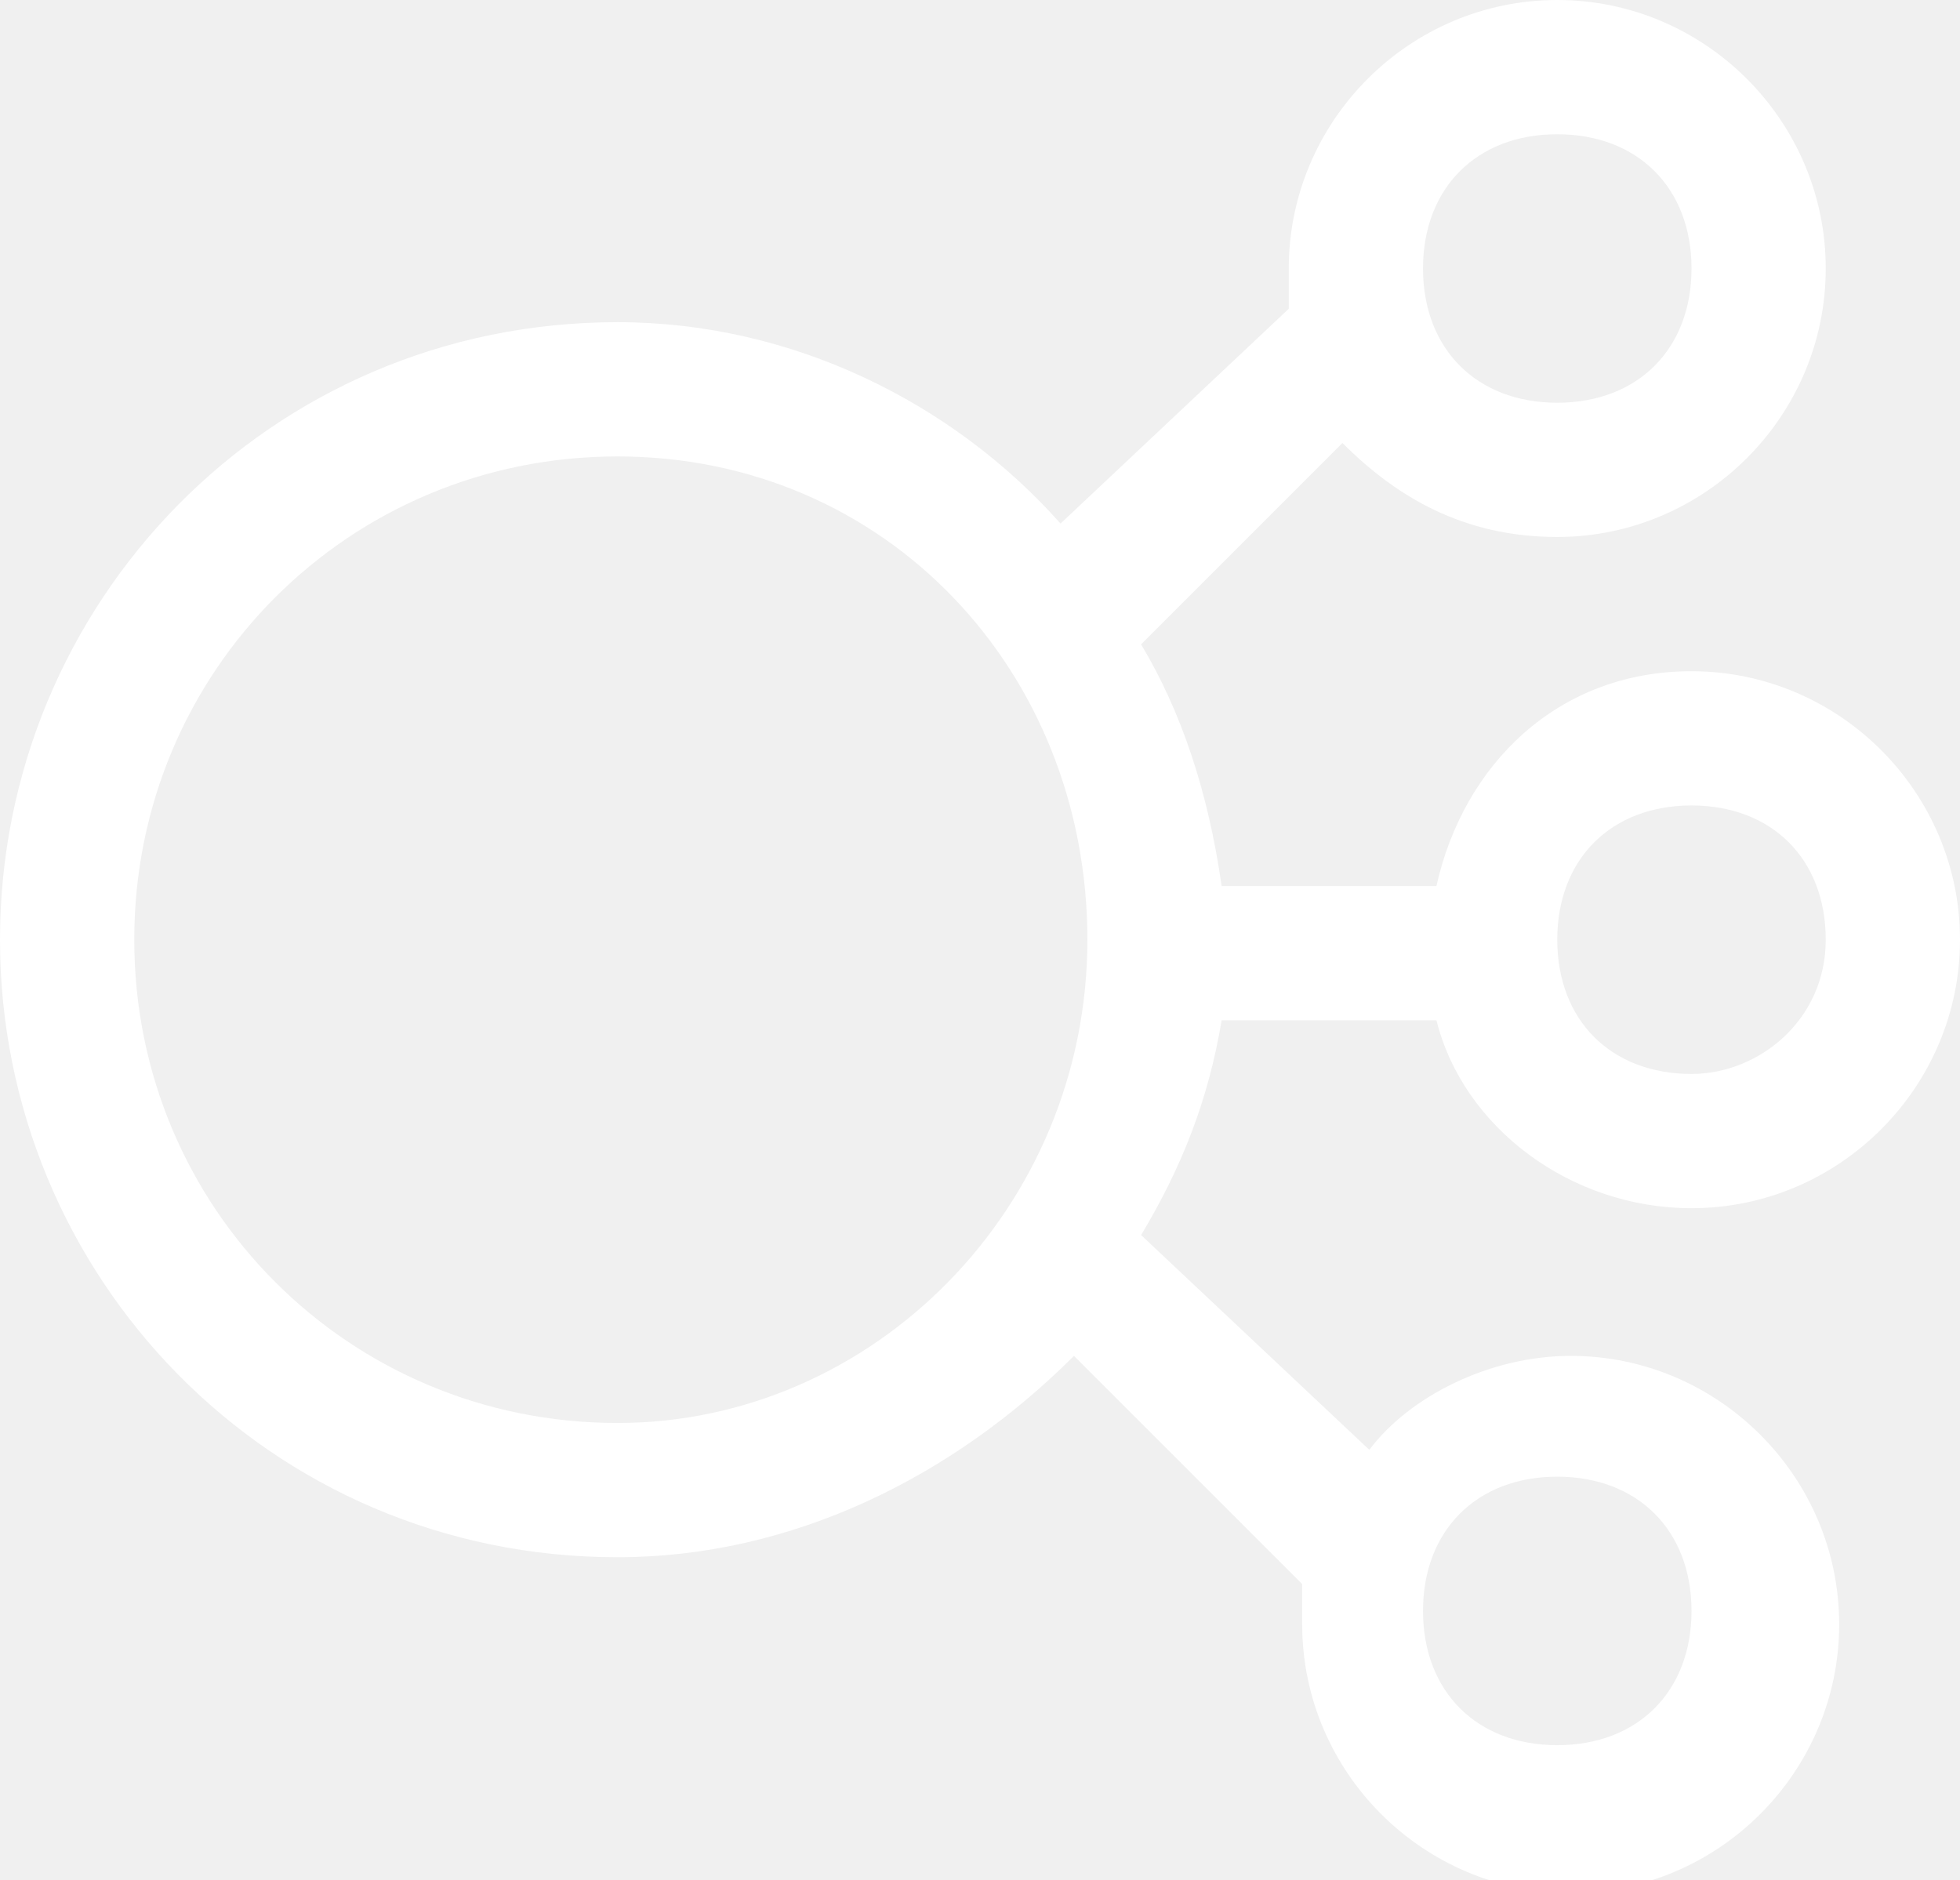
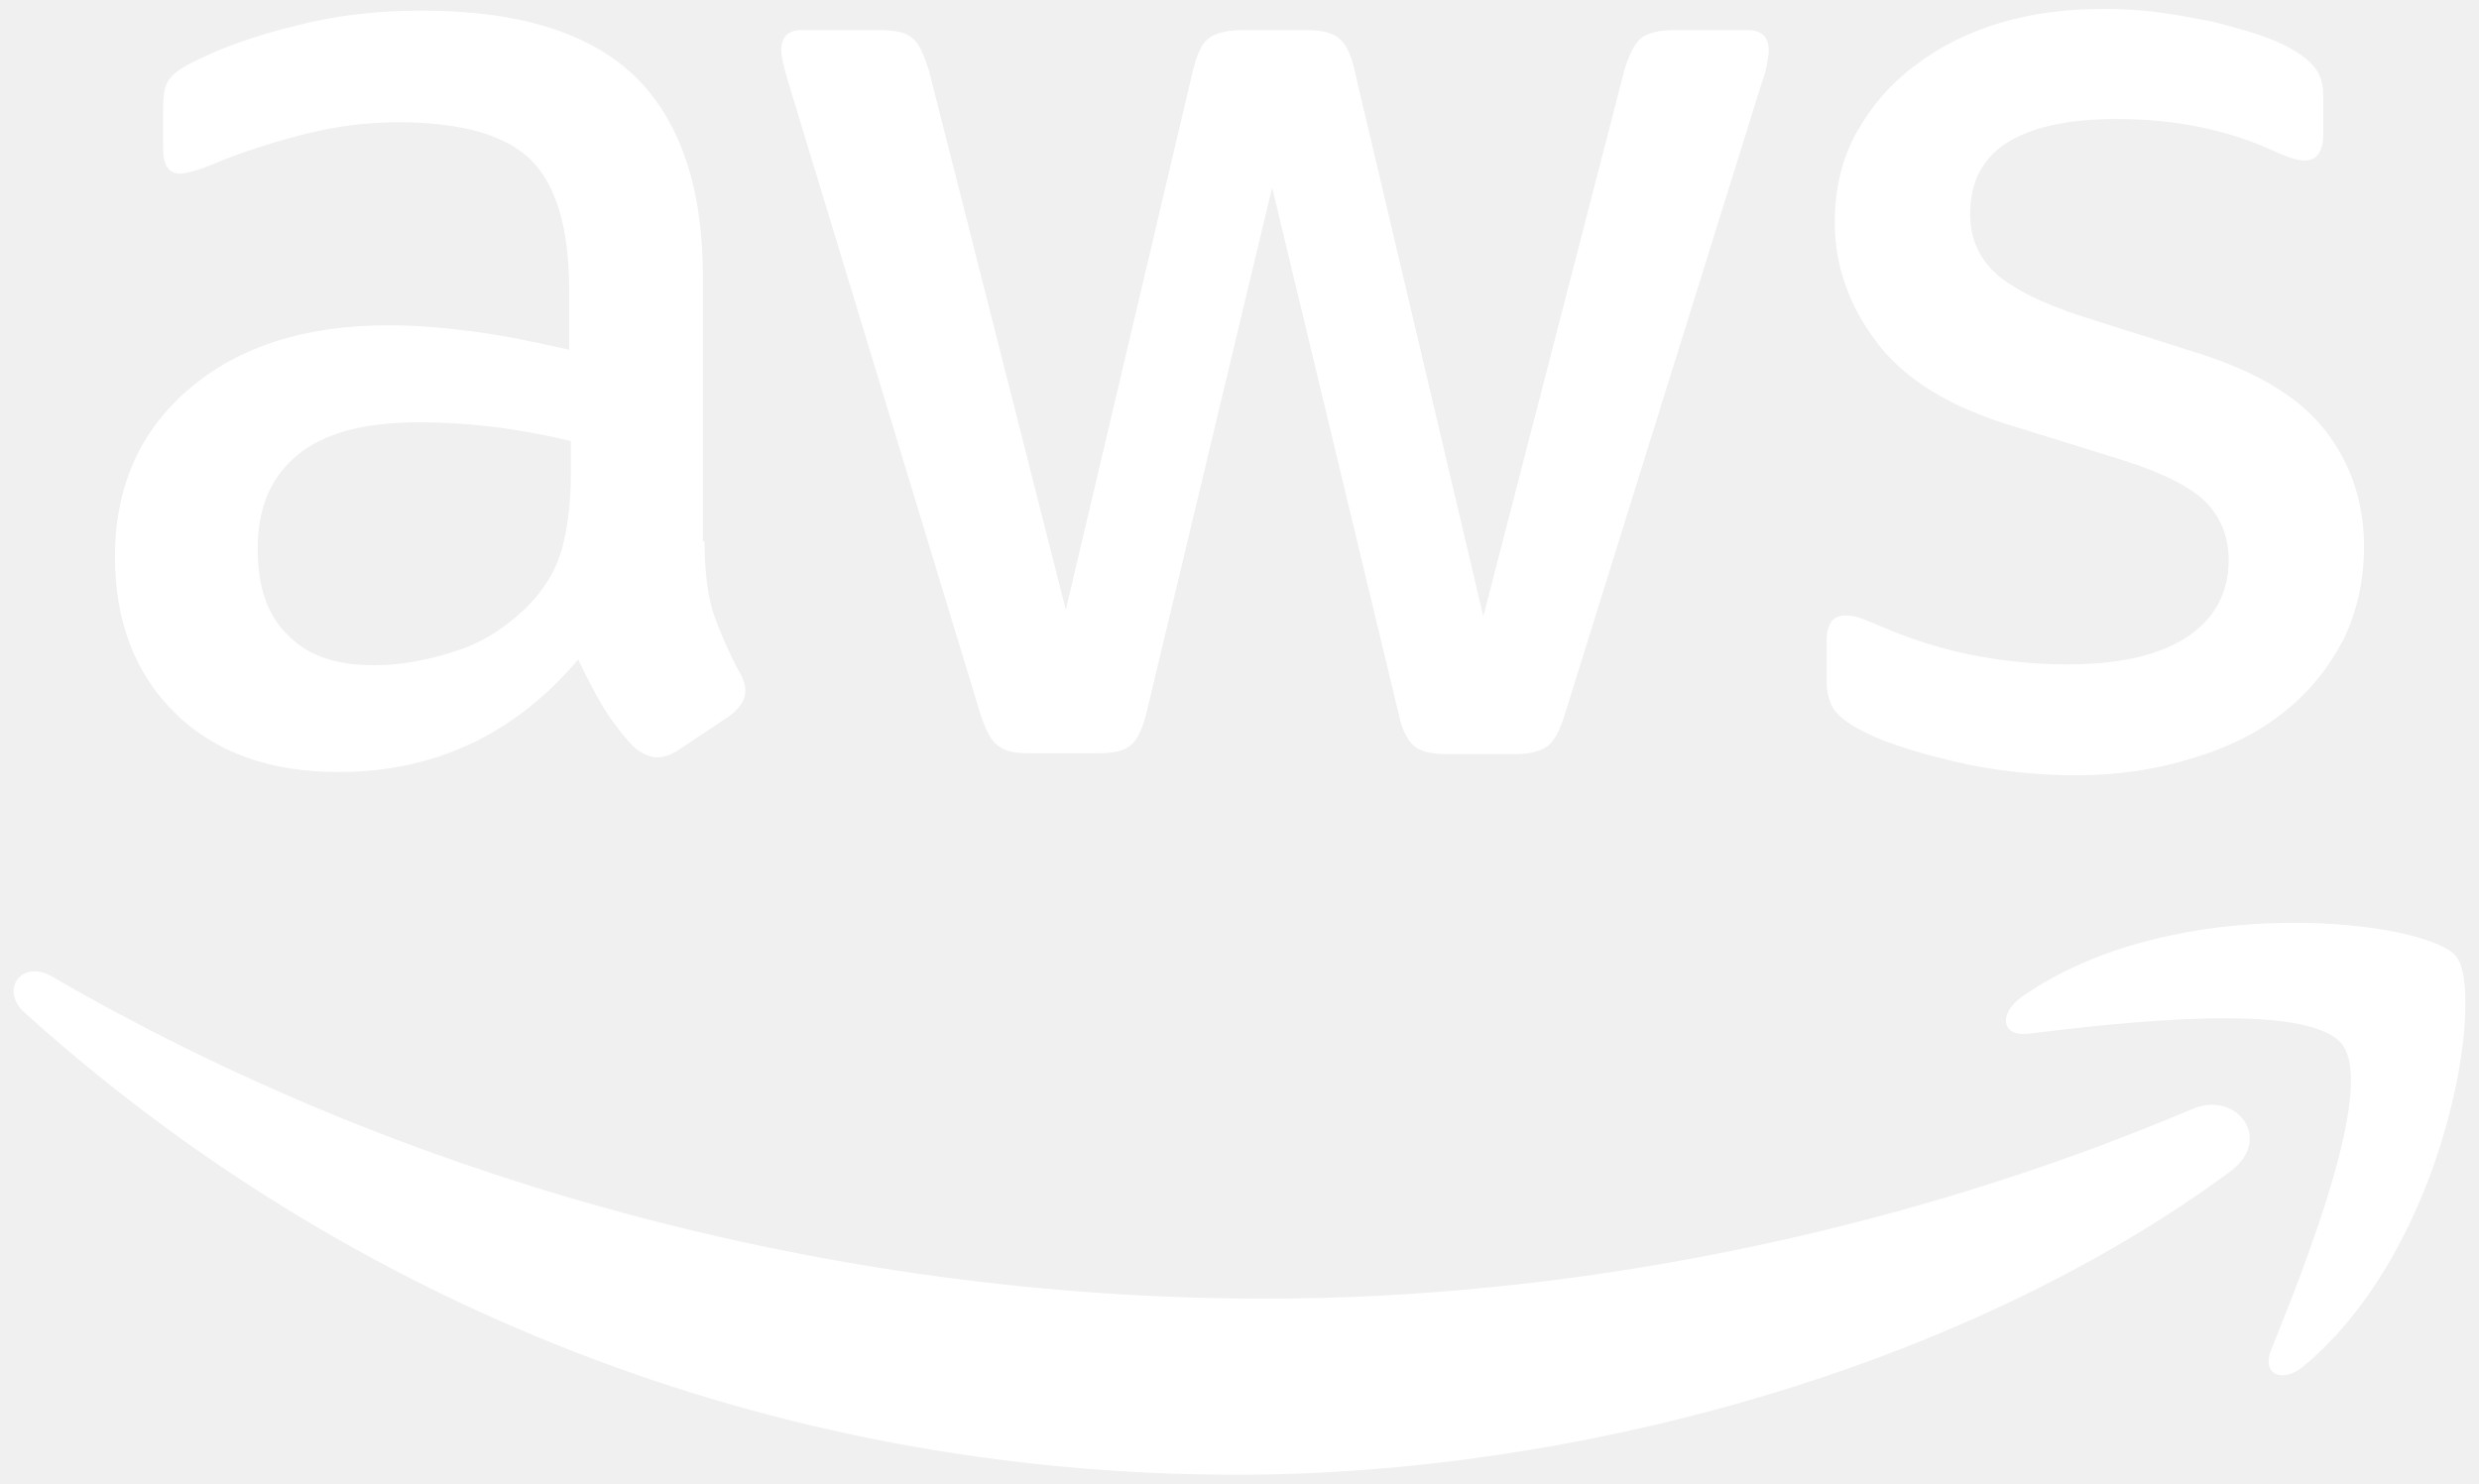
- <svg xmlns="http://www.w3.org/2000/svg" version="1.1" id="Layer_1" x="0px" y="0px" viewBox="0 0 14.6 14" style="enable-background:new 0 0 14.6 14;" xml:space="preserve">
+ <svg xmlns="http://www.w3.org/2000/svg" version="1.1" id="Layer_1" x="0px" y="0px" viewBox="0 0 304 182" style="enable-background:new 0 0 304 182;" xml:space="preserve">
  <style type="text/css">
-         .st0{fill-rule:evenodd;clip-rule:evenodd;fill:#FFFFFF;}
+         .st0{fill:#FFFFFF;}
</style>
-   <path class="st0" d="M12.6,5c-1,0-1.7,0.7-1.9,1.6H9.1C9,5.9,8.8,5.3,8.5,4.8L10,3.3C10.4,3.7,10.9,4,11.6,4c1.1,0,2-0.9,2-2         c0-1.1-0.9-2-2-2c-1.1,0-2,0.9-2,2c0,0.1,0,0.2,0,0.3L7.9,3.9C7.1,3,5.9,2.4,4.6,2.4C2,2.4,0,4.5,0,7s2,4.6,4.6,4.6         c1.3,0,2.5-0.6,3.4-1.5l1.7,1.7c0,0.1,0,0.2,0,0.3c0,1.1,0.9,2,2,2c1.1,0,2-0.9,2-2c0-1.1-0.9-2-2-2c-0.6,0-1.2,0.3-1.5,0.7L8.5,9.2         C8.8,8.7,9,8.2,9.1,7.6h1.6c0.2,0.8,1,1.4,1.9,1.4c1.1,0,2-0.9,2-2C14.6,5.9,13.7,5,12.6,5z M11.6,1c0.6,0,1,0.4,1,1         c0,0.6-0.4,1-1,1c-0.6,0-1-0.4-1-1C10.6,1.4,11,1,11.6,1z M4.6,10.6C2.6,10.6,1,9,1,7c0-2,1.6-3.6,3.6-3.6S8.1,5,8.1,7         C8.1,9,6.5,10.6,4.6,10.6z M11.6,11c0.6,0,1,0.4,1,1c0,0.6-0.4,1-1,1c-0.6,0-1-0.4-1-1C10.6,11.4,11,11,11.6,11z M12.6,8         c-0.6,0-1-0.4-1-1c0-0.6,0.4-1,1-1c0.6,0,1,0.4,1,1C13.6,7.6,13.1,8,12.6,8z" />
+   <g>
+     <path class="st0" d="M86.4,66.4c0,3.7,0.4,6.7,1.1,8.9c0.8,2.2,1.8,4.6,3.2,7.2c0.5,0.8,0.7,1.6,0.7,2.3c0,1-0.6,2-1.9,3L83.2,92                 c-0.9,0.6-1.8,0.9-2.6,0.9c-1,0-2-0.5-3-1.4C76.2,90,75,88.4,74,86.8c-1-1.7-2-3.6-3.1-5.9c-7.8,9.2-17.6,13.8-29.4,13.8                 c-8.4,0-15.1-2.4-20-7.2c-4.9-4.8-7.4-11.2-7.4-19.2c0-8.5,3-15.4,9.1-20.6s14.2-7.8,24.5-7.8c3.4,0,6.9,0.3,10.6,0.8                 s7.5,1.3,11.5,2.2v-7.3c0-7.6-1.6-12.9-4.7-16c-3.2-3.1-8.6-4.6-16.3-4.6c-3.5,0-7.1,0.4-10.8,1.3s-7.3,2-10.8,3.4                 c-1.6,0.7-2.8,1.1-3.5,1.3c-0.7,0.2-1.2,0.3-1.6,0.3c-1.4,0-2.1-1-2.1-3.1v-4.9c0-1.6,0.2-2.8,0.7-3.5s1.4-1.4,2.8-2.1                 c3.5-1.8,7.7-3.3,12.6-4.5C41,1.9,46.2,1.3,51.7,1.3c11.9,0,20.6,2.7,26.2,8.1c5.5,5.4,8.3,13.6,8.3,24.6v32.4H86.4z M45.8,81.6                 c3.3,0,6.7-0.6,10.3-1.8c3.6-1.2,6.8-3.4,9.5-6.4c1.6-1.9,2.8-4,3.4-6.4s1-5.3,1-8.7v-4.2c-2.9-0.7-6-1.3-9.2-1.7s-6.3-0.6-9.4-0.6                 c-6.7,0-11.6,1.3-14.9,4c-3.3,2.7-4.9,6.5-4.9,11.5c0,4.7,1.2,8.2,3.7,10.6C37.7,80.4,41.2,81.6,45.8,81.6z M126.1,92.4                 c-1.8,0-3-0.3-3.8-1c-0.8-0.6-1.5-2-2.1-3.9L96.7,10.2c-0.6-2-0.9-3.3-0.9-4c0-1.6,0.8-2.5,2.4-2.5h9.8c1.9,0,3.2,0.3,3.9,1                 c0.8,0.6,1.4,2,2,3.9l16.8,66.2l15.6-66.2c0.5-2,1.1-3.3,1.9-3.9c0.8-0.6,2.2-1,4-1h8c1.9,0,3.2,0.3,4,1c0.8,0.6,1.5,2,1.9,3.9                 l15.8,67l17.3-67c0.6-2,1.3-3.3,2-3.9c0.8-0.6,2.1-1,3.9-1h9.3c1.6,0,2.5,0.8,2.5,2.5c0,0.5-0.1,1-0.2,1.6                 c-0.1,0.6-0.3,1.4-0.7,2.5l-24.1,77.3c-0.6,2-1.3,3.3-2.1,3.9s-2.1,1-3.8,1h-8.6c-1.9,0-3.2-0.3-4-1s-1.5-2-1.9-4L156,23                 l-15.4,64.4c-0.5,2-1.1,3.3-1.9,4c-0.8,0.7-2.2,1-4,1H126.1z M254.6,95.1c-5.2,0-10.4-0.6-15.4-1.8c-5-1.2-8.9-2.5-11.5-4                 c-1.6-0.9-2.7-1.9-3.1-2.8c-0.4-0.9-0.6-1.9-0.6-2.8v-5.1c0-2.1,0.8-3.1,2.3-3.1c0.6,0,1.2,0.1,1.8,0.3c0.6,0.2,1.5,0.6,2.5,1                 c3.4,1.5,7.1,2.7,11,3.5c4,0.8,7.9,1.2,11.9,1.2c6.3,0,11.2-1.1,14.6-3.3c3.4-2.2,5.2-5.4,5.2-9.5c0-2.8-0.9-5.1-2.7-7                 c-1.8-1.9-5.2-3.6-10.1-5.2L246,52c-7.3-2.3-12.7-5.7-16-10.2c-3.3-4.4-5-9.3-5-14.5c0-4.2,0.9-7.9,2.7-11.1s4.2-6,7.2-8.2                 c3-2.3,6.4-4,10.4-5.2s8.2-1.7,12.6-1.7c2.2,0,4.5,0.1,6.7,0.4c2.3,0.3,4.4,0.7,6.5,1.1c2,0.5,3.9,1,5.7,1.6                 c1.8,0.6,3.2,1.2,4.2,1.8c1.4,0.8,2.4,1.6,3,2.5c0.6,0.8,0.9,1.9,0.9,3.3v4.7c0,2.1-0.8,3.2-2.3,3.2c-0.8,0-2.1-0.4-3.8-1.2                 c-5.7-2.6-12.1-3.9-19.2-3.9c-5.7,0-10.2,0.9-13.3,2.8s-4.7,4.8-4.7,8.9c0,2.8,1,5.2,3,7.1c2,1.9,5.7,3.8,11,5.5l14.2,4.5                 c7.2,2.3,12.4,5.5,15.5,9.6s4.6,8.8,4.6,14c0,4.3-0.9,8.2-2.6,11.6c-1.8,3.4-4.2,6.4-7.3,8.8c-3.1,2.5-6.8,4.3-11.1,5.6                 C264.4,94.4,259.7,95.1,254.6,95.1z" />
+     <g>
+       <path class="st0" d="M273.5,143.7c-32.9,24.3-80.7,37.2-121.8,37.2c-57.6,0-109.5-21.3-148.7-56.7c-3.1-2.8-0.3-6.6,3.4-4.4                         c42.4,24.6,94.7,39.5,148.8,39.5c36.5,0,76.6-7.6,113.5-23.2C274.2,133.6,278.9,139.7,273.5,143.7z" />
+       <path class="st0" d="M287.2,128.1c-4.2-5.4-27.8-2.6-38.5-1.3c-3.2,0.4-3.7-2.4-0.8-4.5c18.8-13.2,49.7-9.4,53.3-5                         c3.6,4.5-1,35.4-18.6,50.2c-2.7,2.3-5.3,1.1-4.1-1.9C282.5,155.7,291.4,133.4,287.2,128.1z" />
+     </g>
+   </g>
</svg>
